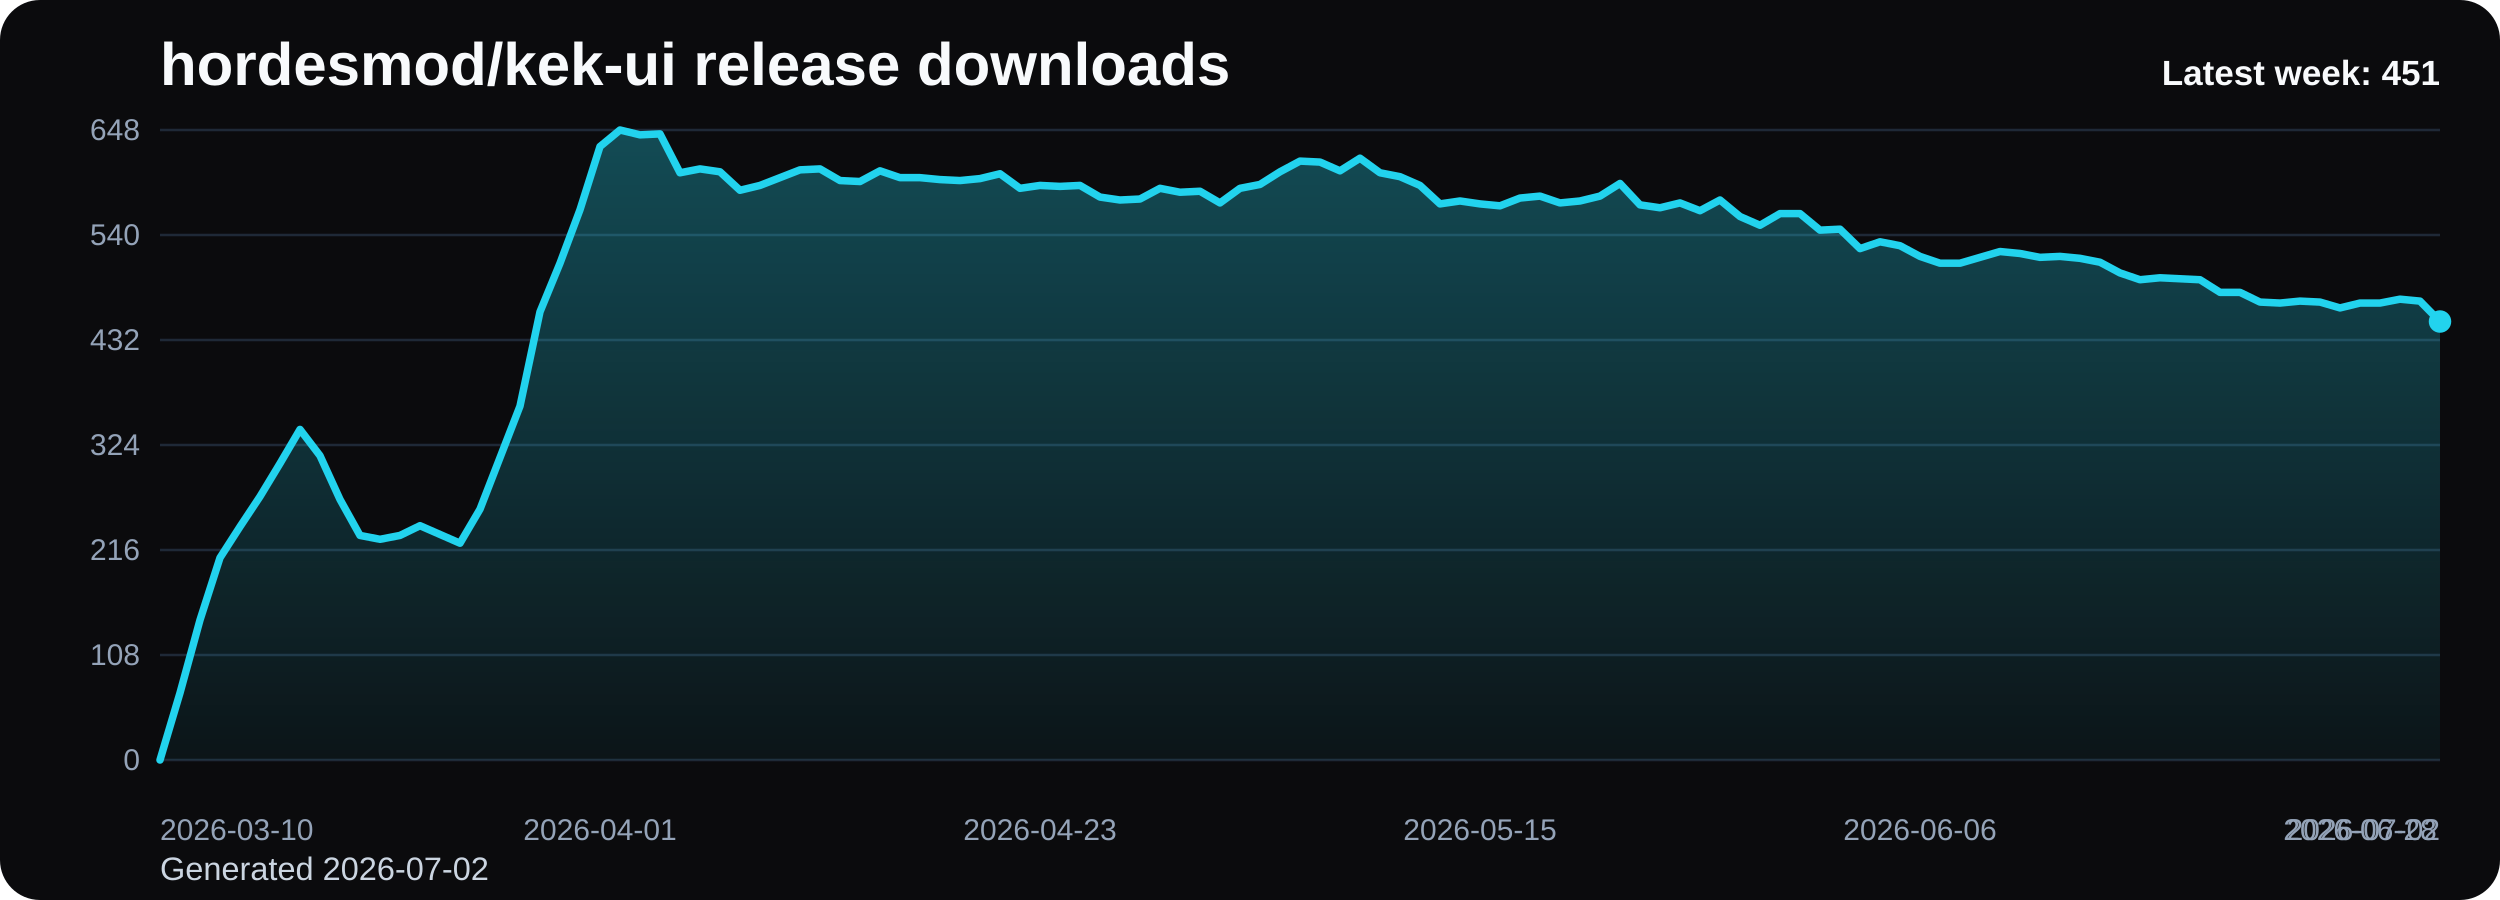
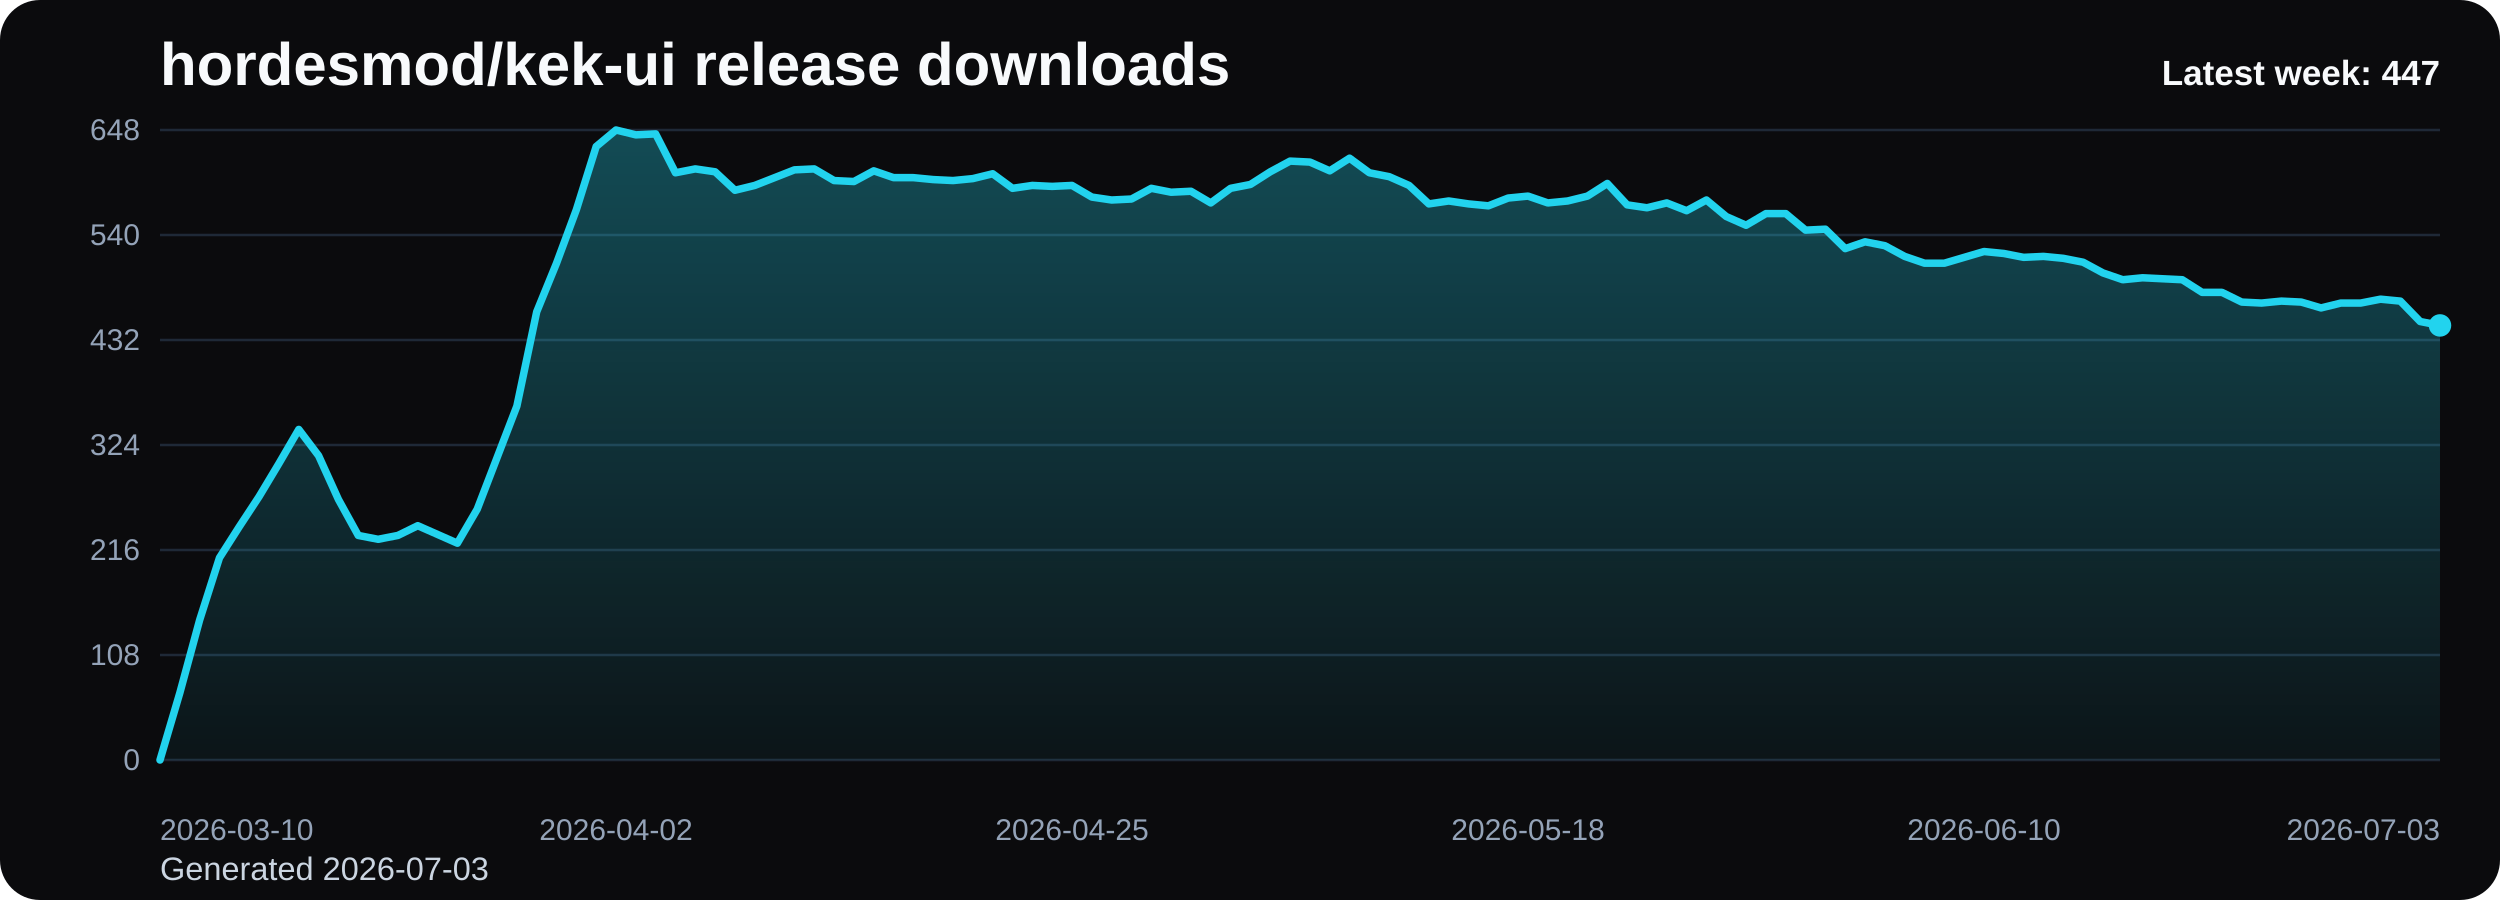
<svg xmlns="http://www.w3.org/2000/svg" viewBox="0 0 1000 360" role="img" aria-label="hordesmod/kek-ui release downloads chart">
  <defs>
    <linearGradient id="fill-weekly-black" x1="0" y1="0" x2="0" y2="1">
      <stop offset="0%" stop-color="#22d3ee" stop-opacity="0.32" />
      <stop offset="100%" stop-color="#22d3ee" stop-opacity="0.05" />
    </linearGradient>
    <style>
      .bg { fill: #0b0b0d; }
      .title { font: 700 24px Arial, sans-serif; fill: #f8fafc; }
      .sub { font: 400 13px Arial, sans-serif; fill: #cbd5e1; }
      .grid { stroke: #1f2937; stroke-width: 1; }
      .axis { font: 400 12px Arial, sans-serif; fill: #94a3b8; }
      .line { fill: none; stroke: #22d3ee; stroke-width: 3; stroke-linecap: round; stroke-linejoin: round; }
      .dot { fill: #22d3ee; }
      .value { font: 600 11px Arial, sans-serif; fill: #cbd5e1; }
      .latest { font: 700 14px Arial, sans-serif; fill: #f8fafc; }
    </style>
  </defs>
  <rect class="bg" x="0" y="0" width="1000" height="360" rx="16" />
  <text class="title" x="64" y="34">hordesmod/kek-ui release downloads</text>
-   <text class="sub" x="64" y="352">Generated 2026-07-02</text>
+   <text class="sub" x="64" y="352">Generated 2026-07-03</text>
  <line x1="64" y1="52.00" x2="976" y2="52.00" class="grid" />
  <text x="56" y="56.00" text-anchor="end" class="axis">648</text>
  <line x1="64" y1="94.00" x2="976" y2="94.00" class="grid" />
  <text x="56" y="98.00" text-anchor="end" class="axis">540</text>
  <line x1="64" y1="136.00" x2="976" y2="136.00" class="grid" />
  <text x="56" y="140.00" text-anchor="end" class="axis">432</text>
  <line x1="64" y1="178.00" x2="976" y2="178.00" class="grid" />
  <text x="56" y="182.00" text-anchor="end" class="axis">324</text>
  <line x1="64" y1="220.00" x2="976" y2="220.00" class="grid" />
  <text x="56" y="224.00" text-anchor="end" class="axis">216</text>
  <line x1="64" y1="262.00" x2="976" y2="262.00" class="grid" />
  <text x="56" y="266.00" text-anchor="end" class="axis">108</text>
  <line x1="64" y1="304.00" x2="976" y2="304.00" class="grid" />
  <text x="56" y="308.00" text-anchor="end" class="axis">0</text>
-   <path d="M 64.00 304 L 64.00 304.00 L 72.00 277.17 L 80.00 248.00 L 88.00 223.11 L 96.00 210.67 L 104.00 198.61 L 112.00 185.39 L 120.00 171.78 L 128.00 182.28 L 136.00 199.78 L 144.00 214.17 L 152.00 215.72 L 160.00 214.17 L 168.00 210.28 L 176.00 213.78 L 184.00 217.28 L 192.00 203.67 L 200.00 183.06 L 208.00 162.44 L 216.00 124.72 L 224.00 105.28 L 232.00 83.89 L 240.00 58.61 L 248.00 52.00 L 256.00 53.94 L 264.00 53.56 L 272.00 69.11 L 280.00 67.56 L 288.00 68.72 L 296.00 76.11 L 304.00 74.17 L 312.00 71.06 L 320.00 67.94 L 328.00 67.56 L 336.00 72.22 L 344.00 72.61 L 352.00 68.33 L 360.00 71.06 L 368.00 71.06 L 376.00 71.83 L 384.00 72.22 L 392.00 71.44 L 400.00 69.50 L 408.00 75.33 L 416.00 74.17 L 424.00 74.56 L 432.00 74.17 L 440.00 78.83 L 448.00 80.00 L 456.00 79.61 L 464.00 75.33 L 472.00 76.89 L 480.00 76.50 L 488.00 81.17 L 496.00 75.33 L 504.00 73.78 L 512.00 68.72 L 520.00 64.44 L 528.00 64.83 L 536.00 68.33 L 544.00 63.28 L 552.00 69.11 L 560.00 70.67 L 568.00 74.17 L 576.00 81.56 L 584.00 80.39 L 592.00 81.56 L 600.00 82.33 L 608.00 79.22 L 616.00 78.44 L 624.00 81.17 L 632.00 80.39 L 640.00 78.44 L 648.00 73.39 L 656.00 81.94 L 664.00 83.11 L 672.00 81.17 L 680.00 84.28 L 688.00 80.00 L 696.00 86.61 L 704.00 90.11 L 712.00 85.44 L 720.00 85.44 L 728.00 92.06 L 736.00 91.67 L 744.00 99.44 L 752.00 96.72 L 760.00 98.28 L 768.00 102.56 L 776.00 105.28 L 784.00 105.28 L 792.00 102.94 L 800.00 100.61 L 808.00 101.39 L 816.00 102.94 L 824.00 102.56 L 832.00 103.33 L 840.00 104.89 L 848.00 109.17 L 856.00 111.89 L 864.00 111.11 L 872.00 111.50 L 880.00 111.89 L 888.00 116.94 L 896.00 116.94 L 904.00 120.83 L 912.00 121.22 L 920.00 120.44 L 928.00 120.83 L 936.00 123.17 L 944.00 121.22 L 952.00 121.22 L 960.00 119.67 L 968.00 120.44 L 976.00 128.61 L 976.00 304 Z" fill="url(#fill-weekly-black)" />
-   <polyline class="line" points="64.00,304.00 72.00,277.17 80.00,248.00 88.00,223.11 96.00,210.67 104.00,198.61 112.00,185.39 120.00,171.78 128.00,182.28 136.00,199.78 144.00,214.17 152.00,215.72 160.00,214.17 168.00,210.28 176.00,213.78 184.00,217.28 192.00,203.67 200.00,183.06 208.00,162.44 216.00,124.72 224.00,105.28 232.00,83.89 240.00,58.61 248.00,52.00 256.00,53.94 264.00,53.56 272.00,69.11 280.00,67.56 288.00,68.72 296.00,76.11 304.00,74.17 312.00,71.06 320.00,67.94 328.00,67.56 336.00,72.22 344.00,72.61 352.00,68.33 360.00,71.06 368.00,71.06 376.00,71.83 384.00,72.22 392.00,71.44 400.00,69.50 408.00,75.33 416.00,74.17 424.00,74.56 432.00,74.17 440.00,78.83 448.00,80.00 456.00,79.61 464.00,75.33 472.00,76.89 480.00,76.50 488.00,81.17 496.00,75.33 504.00,73.78 512.00,68.72 520.00,64.44 528.00,64.83 536.00,68.33 544.00,63.28 552.00,69.11 560.00,70.67 568.00,74.17 576.00,81.56 584.00,80.39 592.00,81.56 600.00,82.33 608.00,79.22 616.00,78.44 624.00,81.17 632.00,80.39 640.00,78.44 648.00,73.39 656.00,81.94 664.00,83.11 672.00,81.17 680.00,84.28 688.00,80.00 696.00,86.61 704.00,90.11 712.00,85.44 720.00,85.44 728.00,92.06 736.00,91.67 744.00,99.44 752.00,96.72 760.00,98.28 768.00,102.56 776.00,105.28 784.00,105.28 792.00,102.94 800.00,100.61 808.00,101.39 816.00,102.94 824.00,102.56 832.00,103.33 840.00,104.89 848.00,109.17 856.00,111.89 864.00,111.11 872.00,111.50 880.00,111.89 888.00,116.94 896.00,116.94 904.00,120.83 912.00,121.22 920.00,120.44 928.00,120.83 936.00,123.17 944.00,121.22 952.00,121.22 960.00,119.67 968.00,120.44 976.00,128.61" />
-   <circle class="dot" cx="976.00" cy="128.61" r="4.5" />
+   <path d="M 64.00 304 L 64.00 304.00 L 71.93 277.17 L 79.86 248.00 L 87.79 223.11 L 95.72 210.67 L 103.65 198.61 L 111.58 185.39 L 119.51 171.78 L 127.44 182.28 L 135.37 199.78 L 143.30 214.17 L 151.23 215.72 L 159.17 214.17 L 167.10 210.28 L 175.03 213.78 L 182.96 217.28 L 190.89 203.67 L 198.82 183.06 L 206.75 162.44 L 214.68 124.72 L 222.61 105.28 L 230.54 83.89 L 238.47 58.61 L 246.40 52.00 L 254.33 53.94 L 262.26 53.56 L 270.19 69.11 L 278.12 67.56 L 286.05 68.72 L 293.98 76.11 L 301.91 74.17 L 309.84 71.06 L 317.77 67.94 L 325.70 67.56 L 333.63 72.22 L 341.57 72.61 L 349.50 68.33 L 357.43 71.06 L 365.36 71.06 L 373.29 71.83 L 381.22 72.22 L 389.15 71.44 L 397.08 69.50 L 405.01 75.33 L 412.94 74.17 L 420.87 74.56 L 428.80 74.17 L 436.73 78.83 L 444.66 80.00 L 452.59 79.61 L 460.52 75.33 L 468.45 76.89 L 476.38 76.50 L 484.31 81.17 L 492.24 75.33 L 500.17 73.78 L 508.10 68.72 L 516.03 64.44 L 523.97 64.83 L 531.90 68.33 L 539.83 63.28 L 547.76 69.11 L 555.69 70.67 L 563.62 74.17 L 571.55 81.56 L 579.48 80.39 L 587.41 81.56 L 595.34 82.33 L 603.27 79.22 L 611.20 78.44 L 619.13 81.17 L 627.06 80.39 L 634.99 78.44 L 642.92 73.39 L 650.85 81.94 L 658.78 83.11 L 666.71 81.17 L 674.64 84.28 L 682.57 80.00 L 690.50 86.61 L 698.43 90.11 L 706.37 85.44 L 714.30 85.44 L 722.23 92.06 L 730.16 91.67 L 738.09 99.44 L 746.02 96.72 L 753.95 98.28 L 761.88 102.56 L 769.81 105.28 L 777.74 105.28 L 785.67 102.94 L 793.60 100.61 L 801.53 101.39 L 809.46 102.94 L 817.39 102.56 L 825.32 103.33 L 833.25 104.89 L 841.18 109.17 L 849.11 111.89 L 857.04 111.11 L 864.97 111.50 L 872.90 111.89 L 880.83 116.94 L 888.77 116.94 L 896.70 120.83 L 904.63 121.22 L 912.56 120.44 L 920.49 120.83 L 928.42 123.17 L 936.35 121.22 L 944.28 121.22 L 952.21 119.67 L 960.14 120.44 L 968.07 128.61 L 976.00 130.17 L 976.00 304 Z" fill="url(#fill-weekly-black)" />
+   <polyline class="line" points="64.00,304.00 71.93,277.17 79.86,248.00 87.79,223.11 95.72,210.67 103.65,198.61 111.58,185.39 119.51,171.78 127.44,182.28 135.37,199.78 143.30,214.17 151.23,215.72 159.17,214.17 167.10,210.28 175.03,213.78 182.96,217.28 190.89,203.67 198.82,183.06 206.75,162.44 214.68,124.72 222.61,105.28 230.54,83.89 238.47,58.61 246.40,52.00 254.33,53.94 262.26,53.56 270.19,69.11 278.12,67.56 286.05,68.72 293.98,76.11 301.91,74.17 309.84,71.06 317.77,67.94 325.70,67.56 333.63,72.22 341.57,72.61 349.50,68.33 357.43,71.06 365.36,71.06 373.29,71.83 381.22,72.22 389.15,71.44 397.08,69.50 405.01,75.33 412.94,74.17 420.87,74.56 428.80,74.17 436.73,78.83 444.66,80.00 452.59,79.61 460.52,75.33 468.45,76.89 476.38,76.50 484.31,81.17 492.24,75.33 500.17,73.78 508.10,68.72 516.03,64.44 523.97,64.83 531.90,68.33 539.83,63.28 547.76,69.11 555.69,70.67 563.62,74.17 571.55,81.56 579.48,80.39 587.41,81.56 595.34,82.33 603.27,79.22 611.20,78.44 619.13,81.17 627.06,80.39 634.99,78.44 642.92,73.39 650.85,81.94 658.78,83.11 666.71,81.17 674.64,84.28 682.57,80.00 690.50,86.61 698.43,90.11 706.37,85.44 714.30,85.44 722.23,92.06 730.16,91.67 738.09,99.44 746.02,96.72 753.95,98.28 761.88,102.56 769.81,105.28 777.74,105.28 785.67,102.94 793.60,100.61 801.53,101.39 809.46,102.94 817.39,102.56 825.32,103.33 833.25,104.89 841.18,109.17 849.11,111.89 857.04,111.11 864.97,111.50 872.90,111.89 880.83,116.94 888.77,116.94 896.70,120.83 904.63,121.22 912.56,120.44 920.49,120.83 928.42,123.17 936.35,121.22 944.28,121.22 952.21,119.67 960.14,120.44 968.07,128.61 976.00,130.17" />
+   <circle class="dot" cx="976.00" cy="130.17" r="4.5" />
  <text class="axis" x="64.00" y="336" text-anchor="start">2026-03-10</text>
-   <text class="axis" x="240.00" y="336" text-anchor="middle">2026-04-01</text>
-   <text class="axis" x="416.00" y="336" text-anchor="middle">2026-04-23</text>
-   <text class="axis" x="592.00" y="336" text-anchor="middle">2026-05-15</text>
-   <text class="axis" x="768.00" y="336" text-anchor="middle">2026-06-06</text>
-   <text class="axis" x="944.00" y="336" text-anchor="middle">2026-06-28</text>
-   <text class="axis" x="976.00" y="336" text-anchor="end">2026-07-02</text>
-   <text class="latest" x="976" y="34" text-anchor="end">Latest week: 451</text>
+   <text class="axis" x="246.40" y="336" text-anchor="middle">2026-04-02</text>
+   <text class="axis" x="428.80" y="336" text-anchor="middle">2026-04-25</text>
+   <text class="axis" x="611.20" y="336" text-anchor="middle">2026-05-18</text>
+   <text class="axis" x="793.60" y="336" text-anchor="middle">2026-06-10</text>
+   <text class="axis" x="976.00" y="336" text-anchor="end">2026-07-03</text>
+   <text class="latest" x="976" y="34" text-anchor="end">Latest week: 447</text>
</svg>
